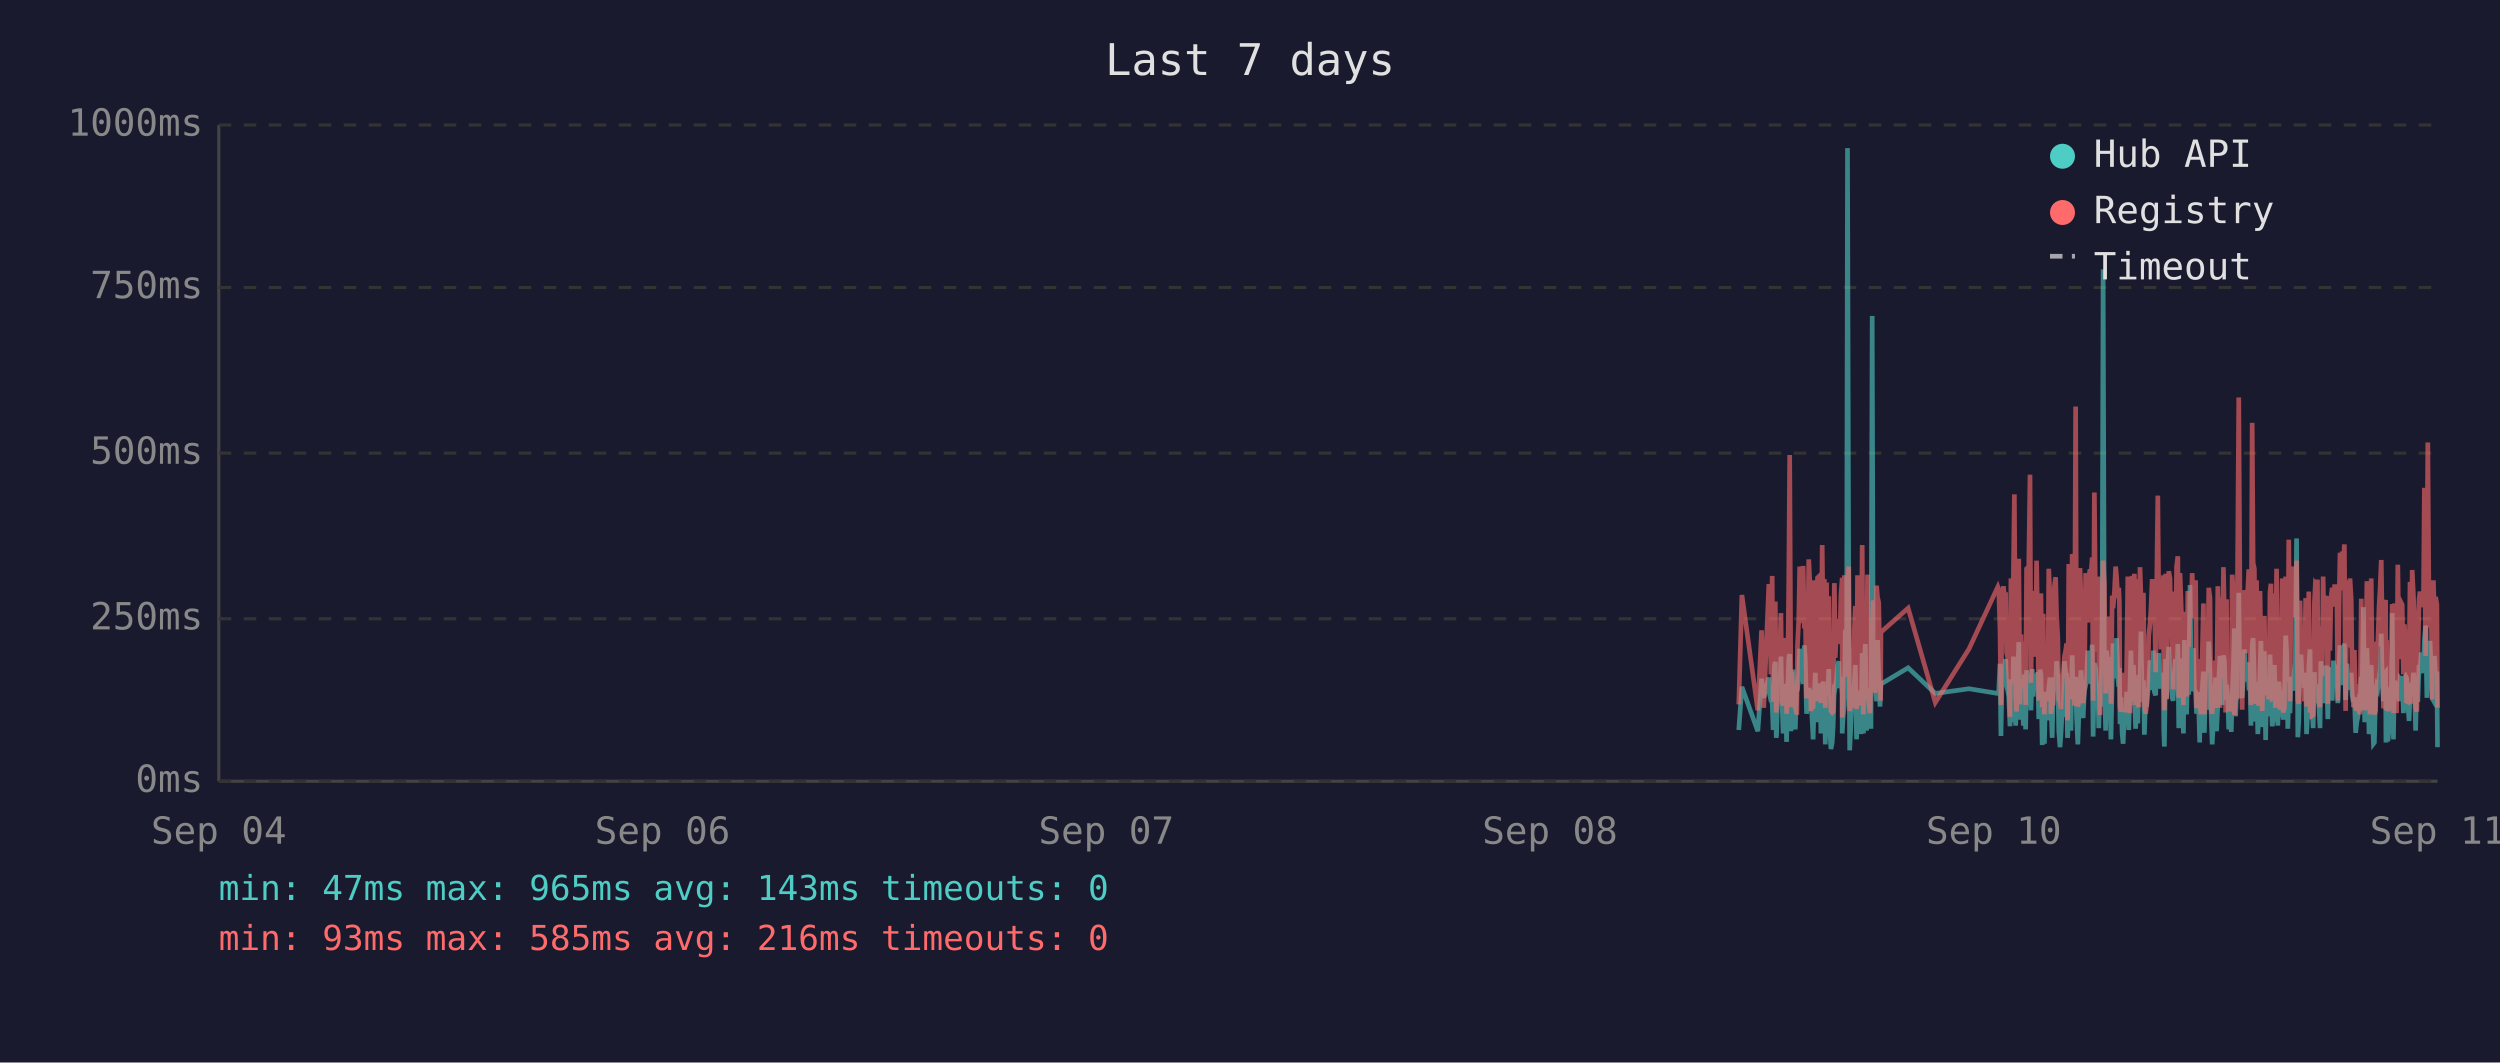
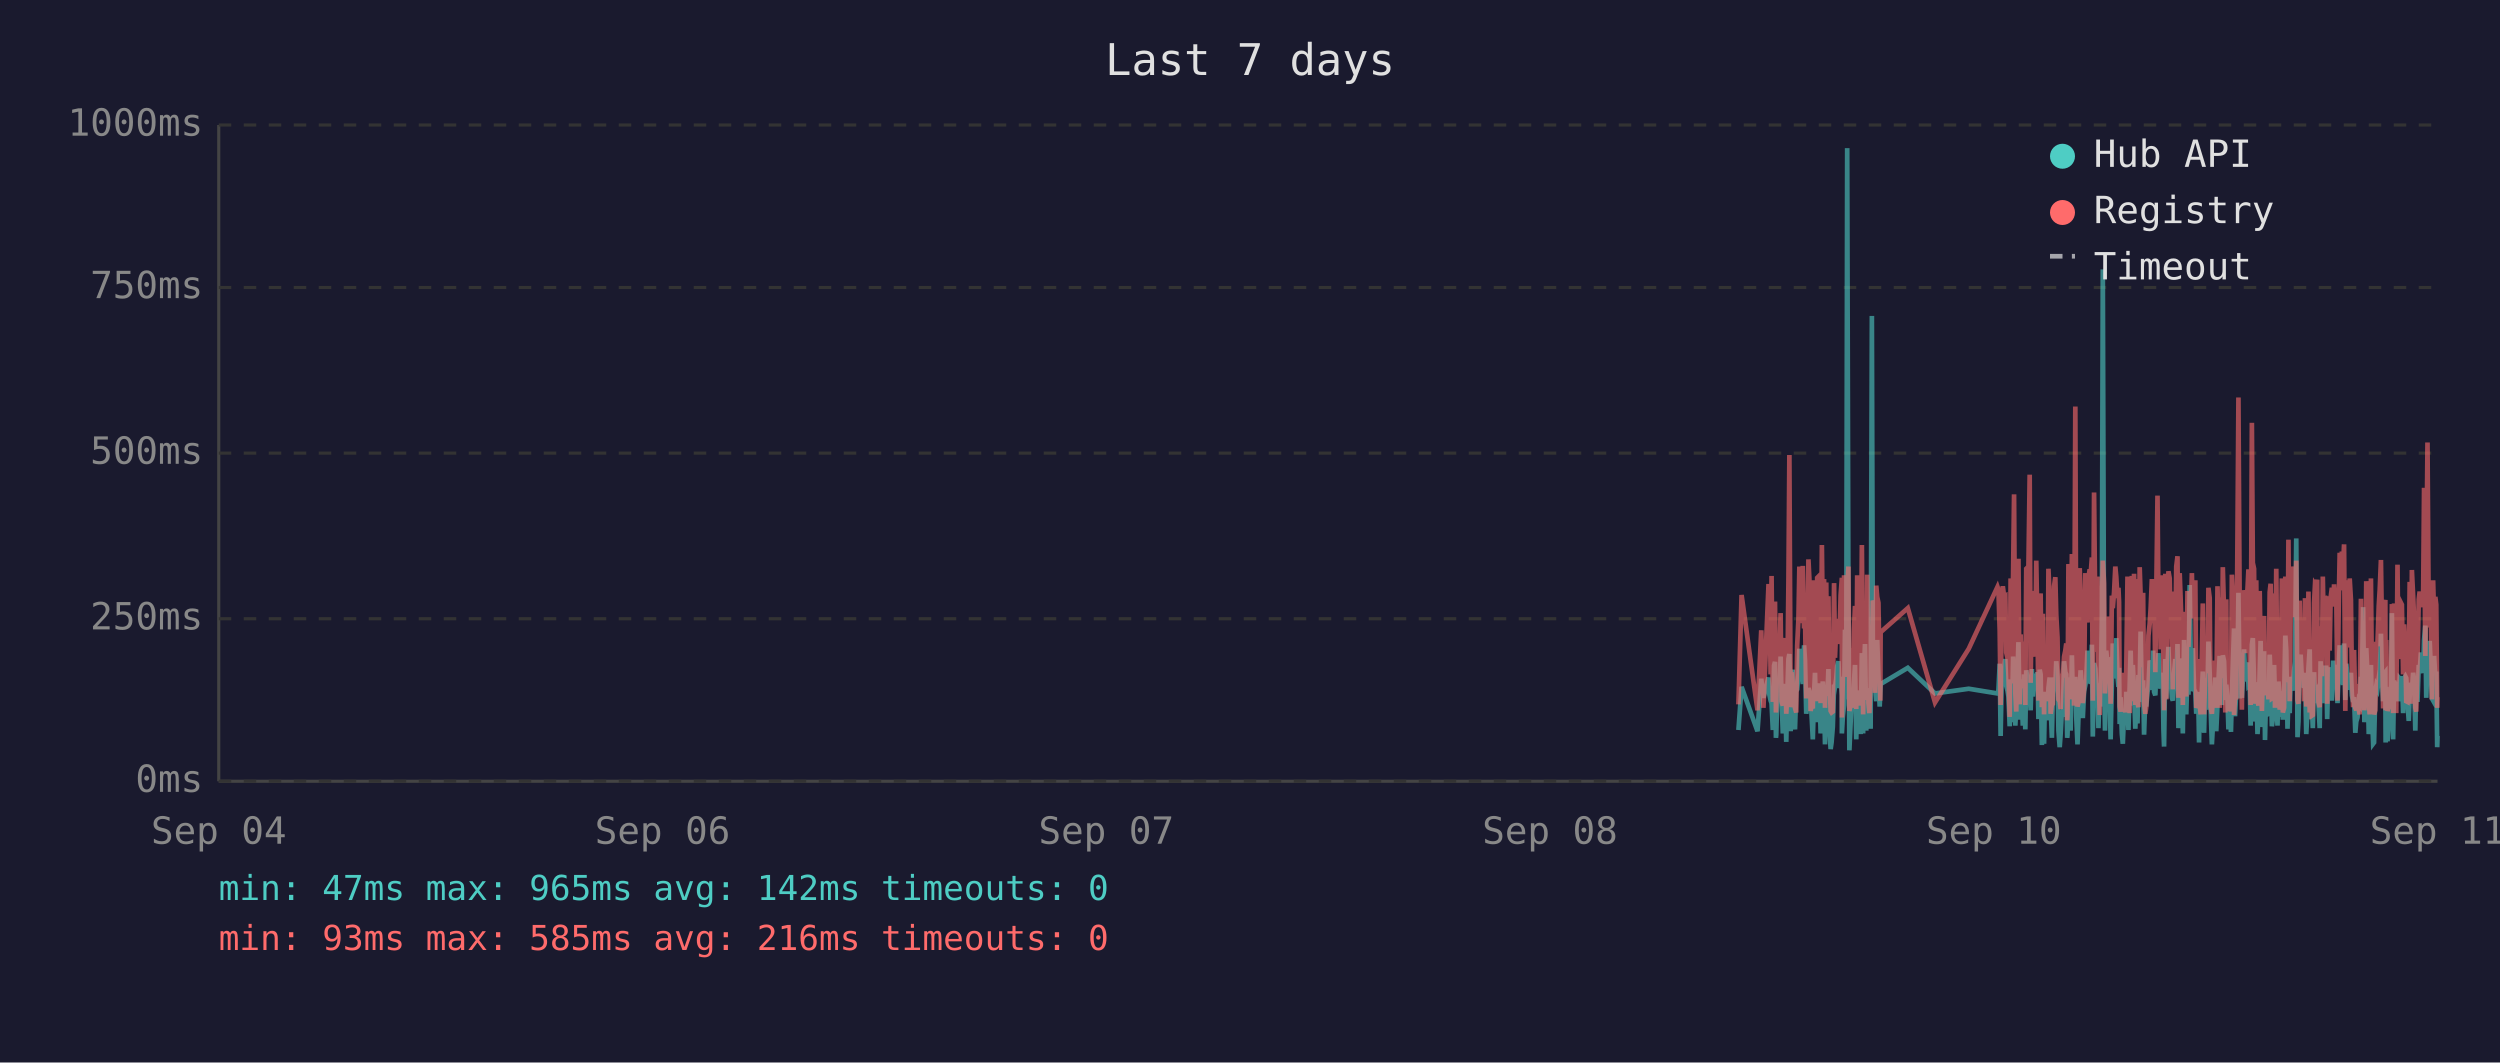
<svg xmlns="http://www.w3.org/2000/svg" viewBox="0 0 800 340" font-family="monospace" font-size="12">
  <rect width="800" height="340" fill="#1a1a2e" />
  <text x="400" y="24" fill="#e0e0e0" font-size="14" text-anchor="middle">Last 7 days</text>
  <line x1="70" y1="40" x2="70" y2="250" stroke="#444" stroke-width="1" />
  <line x1="70" y1="250" x2="780" y2="250" stroke="#444" stroke-width="1" />
  <line x1="70" y1="250" x2="780" y2="250" stroke="#333" stroke-width="1" stroke-dasharray="4" />
  <text x="65" y="250" fill="#888" text-anchor="end" dominant-baseline="middle">0ms</text>
  <line x1="70" y1="198" x2="780" y2="198" stroke="#333" stroke-width="1" stroke-dasharray="4" />
  <text x="65" y="198" fill="#888" text-anchor="end" dominant-baseline="middle">250ms</text>
  <line x1="70" y1="145" x2="780" y2="145" stroke="#333" stroke-width="1" stroke-dasharray="4" />
  <text x="65" y="145" fill="#888" text-anchor="end" dominant-baseline="middle">500ms</text>
  <line x1="70" y1="92" x2="780" y2="92" stroke="#333" stroke-width="1" stroke-dasharray="4" />
  <text x="65" y="92" fill="#888" text-anchor="end" dominant-baseline="middle">750ms</text>
  <line x1="70" y1="40" x2="780" y2="40" stroke="#333" stroke-width="1" stroke-dasharray="4" />
  <text x="65" y="40" fill="#888" text-anchor="end" dominant-baseline="middle">1000ms</text>
  <text x="70" y="270" fill="#888" text-anchor="middle">Sep 04</text>
  <text x="212" y="270" fill="#888" text-anchor="middle">Sep 06</text>
  <text x="354" y="270" fill="#888" text-anchor="middle">Sep 07</text>
  <text x="496" y="270" fill="#888" text-anchor="middle">Sep 08</text>
  <text x="638" y="270" fill="#888" text-anchor="middle">Sep 10</text>
  <text x="780" y="270" fill="#888" text-anchor="middle">Sep 11</text>
-   <polyline points="556.4,233.6 557.4,219.8 562.5,234.0 563.7,217.2 564.4,223.3 566.0,216.8 566.3,222.3 566.7,224.2 567.1,225.0 567.4,233.6 567.8,213.0 568.1,211.8 568.4,236.1 568.5,235.1 568.8,223.8 569.2,221.2 569.5,222.3 569.9,210.1 570.2,223.3 570.6,234.7 571.0,220.6 571.3,218.9 571.7,237.4 572.0,223.1 572.4,210.9 572.7,209.3 573.1,234.0 573.4,217.0 573.8,214.3 574.2,230.9 574.5,233.4 574.9,220.6 575.0,221.2 575.2,220.6 575.6,215.8 575.9,207.6 576.3,216.6 576.7,213.9 577.0,218.9 577.4,206.5 577.7,211.4 578.1,228.4 578.4,226.1 578.8,220.2 579.1,221.2 579.5,221.9 579.8,228.8 580.2,236.6 580.6,221.9 580.9,215.3 581.3,231.1 581.6,221.9 582.0,221.2 582.3,218.7 582.7,234.7 583.1,221.2 583.4,218.1 583.8,223.1 584.1,238.2 584.5,220.8 584.8,224.8 585.2,214.1 585.5,232.6 585.9,239.7 586.3,237.6 586.6,232.6 587.0,219.1 587.3,219.8 587.7,217.2 588.0,213.2 588.4,211.6 588.7,220.2 589.1,216.6 589.5,222.5 589.5,234.7 589.8,229.4 590.2,225.6 590.5,201.5 590.9,223.8 591.2,47.4 591.6,196.0 591.9,240.1 592.3,231.1 592.7,221.0 593.0,225.0 593.4,217.9 593.7,212.8 594.1,236.6 594.4,222.7 594.8,222.9 595.1,221.0 595.5,234.9 595.9,209.0 596.3,234.7 596.6,213.5 596.9,206.1 597.3,233.8 597.6,220.2 598.0,230.7 598.4,223.8 598.7,233.2 599.1,101.1 599.4,207.2 599.8,217.9 600.1,218.9 600.5,224.4 600.8,204.8 601.2,216.6 601.6,226.1 601.8,221.2 601.9,218.9 610.6,213.7 619.3,221.9 630.1,220.4 639.3,221.9 639.6,221.0 640.0,212.4 640.3,235.5 640.7,214.1 641.1,215.3 641.4,214.3 641.8,210.9 642.1,219.5 642.5,221.0 642.8,222.9 643.2,232.4 643.5,217.4 643.9,231.1 644.3,210.1 644.6,216.0 645.0,232.2 645.3,226.1 645.7,216.2 646.0,205.5 646.4,230.3 646.7,217.4 647.1,224.4 647.5,232.2 647.8,215.8 648.2,233.4 648.5,214.5 649.2,219.3 649.6,221.9 649.9,227.3 650.3,214.1 650.6,222.9 651.0,215.6 651.4,218.3 651.7,220.0 652.1,215.1 652.4,230.1 652.8,214.3 653.1,215.8 653.5,238.4 653.8,223.8 654.2,238.0 654.6,222.1 654.9,222.1 655.3,230.5 655.6,220.2 656.0,216.8 656.3,225.6 656.7,236.1 657.0,221.9 657.4,216.8 657.8,220.6 658.1,211.6 658.5,216.6 658.8,233.8 659.2,239.1 659.5,234.9 659.9,227.3 660.2,229.4 660.6,211.6 661.0,215.1 661.3,215.8 661.6,236.1 661.7,235.3 662.0,221.7 662.4,216.8 662.7,233.8 663.1,209.7 663.4,223.8 663.8,222.7 664.2,216.6 664.5,229.4 664.9,238.2 665.2,229.6 665.6,220.4 665.9,214.5 666.3,220.4 666.6,229.8 667.0,221.2 667.4,219.3 667.7,217.4 668.1,208.2 668.4,218.5 668.8,208.2 669.1,218.9 669.5,206.3 669.8,235.7 670.2,212.2 670.6,213.9 670.9,219.8 671.3,218.7 671.6,233.0 672.0,219.3 672.3,226.1 672.7,197.1 673.0,86.2 673.4,216.0 673.8,233.8 674.1,208.2 674.5,213.0 674.8,210.3 675.2,223.3 675.5,236.6 675.9,217.9 676.2,205.9 676.6,216.4 677.0,216.4 677.3,204.2 677.7,216.4 678.0,219.8 678.2,213.7 678.4,231.7 678.7,223.1 679.1,234.9 679.4,238.0 679.8,228.2 680.2,231.5 680.5,222.1 680.9,222.1 681.2,233.6 681.6,219.5 681.9,208.2 682.3,225.8 682.7,212.8 683.0,221.0 683.4,233.2 683.7,224.4 684.1,231.5 684.4,216.0 684.8,218.9 685.1,202.1 685.5,224.6 685.9,217.7 686.2,235.1 686.6,222.9 686.9,226.1 687.3,221.4 687.6,219.8 688.0,211.4 688.3,212.2 688.7,220.8 689.1,208.2 689.4,221.4 689.8,222.5 690.1,214.9 690.5,220.2 690.8,209.0 691.2,219.5 691.5,220.2 691.9,215.3 692.3,218.7 692.4,233.4 692.6,238.9 693.0,210.9 693.3,223.5 693.7,213.2 694.0,207.0 694.4,219.5 694.7,216.4 695.1,223.3 695.4,224.2 695.8,215.3 696.2,210.9 696.5,221.0 696.9,206.1 697.2,233.0 697.6,220.4 697.9,210.7 698.3,220.2 698.7,234.7 699.0,204.8 699.4,219.1 699.7,228.6 700.1,214.3 700.4,222.3 700.8,187.2 701.1,208.6 701.5,221.2 701.9,207.4 702.2,220.6 702.6,221.4 702.9,228.4 703.3,223.5 703.6,226.5 703.9,237.6 704.0,221.4 704.3,234.2 704.7,220.8 705.1,214.9 705.4,234.5 705.8,217.0 706.1,227.1 706.5,221.7 706.8,205.3 707.2,215.6 707.5,226.5 707.9,238.2 708.2,232.6 708.6,223.3 709.0,216.8 709.3,234.0 709.7,225.4 710.0,218.1 710.4,209.9 710.7,218.3 711.1,225.6 711.5,209.7 711.8,211.6 712.2,224.0 712.5,219.1 712.7,221.4 712.9,223.8 713.2,233.4 713.6,226.7 714.0,234.2 714.3,222.9 714.7,213.0 715.0,201.1 715.4,229.2 715.7,220.8 716.1,215.8 716.4,189.7 716.8,223.5 717.1,208.8 717.5,223.3 717.8,217.7 718.2,207.8 718.6,218.1 718.9,213.9 719.3,212.0 719.6,218.9 720.0,218.3 720.3,232.2 720.7,206.3 721.0,204.2 721.4,218.5 721.8,230.9 722.1,218.3 722.5,234.9 722.8,229.8 723.2,215.3 723.5,205.1 723.9,232.6 724.2,231.1 724.6,208.4 725.0,236.8 725.3,218.9 725.7,228.6 726.0,228.4 726.4,209.5 726.7,217.0 727.1,232.4 727.4,230.1 727.8,212.8 728.1,223.8 728.5,221.4 728.9,232.2 729.2,218.1 729.6,222.5 729.9,229.4 730.3,221.2 730.6,230.3 731.0,224.2 731.4,203.4 731.7,208.2 732.1,233.2 732.4,222.9 732.8,228.2 733.1,216.6 733.5,219.3 733.8,221.0 734.2,214.5 734.5,211.8 734.9,172.3 735.3,235.9 735.6,230.9 736.0,211.6 736.3,209.5 736.7,217.2 737.0,218.7 737.4,220.0 737.8,215.3 738.1,234.9 738.5,227.3 738.8,213.9 739.2,207.8 739.5,230.1 739.9,225.4 740.2,233.0 740.6,215.1 740.9,225.0 741.3,219.3 741.6,220.8 741.7,220.6 742.0,225.0 742.4,233.0 742.7,211.6 743.1,222.9 743.4,220.0 743.8,225.0 744.1,213.7 744.5,213.7 744.9,230.1 745.2,213.5 745.6,224.2 745.9,214.9 746.3,224.2 746.7,211.4 747.1,218.7 747.4,212.8 747.8,215.1 748.1,225.0 748.5,213.7 748.8,206.5 749.2,213.9 749.5,217.7 749.9,219.1 750.2,205.9 750.6,224.0 751.0,212.4 751.3,216.4 751.7,219.8 752.0,220.6 752.4,215.3 752.7,222.5 753.1,224.6 753.4,223.1 753.8,234.5 754.2,230.9 754.5,229.6 754.9,224.6 755.2,225.2 755.6,216.6 755.9,218.3 756.3,194.3 756.7,231.1 757.0,223.3 757.4,207.4 757.7,216.2 758.1,234.9 758.4,231.7 758.8,212.8 759.1,226.5 759.5,238.0 759.8,237.6 760.2,221.4 760.5,219.5 760.9,220.4 761.3,217.2 761.6,217.9 762.0,202.8 762.3,216.6 762.7,224.4 763.0,215.6 763.4,215.1 763.5,237.6 763.7,219.8 764.1,237.2 764.5,233.2 764.8,222.9 765.2,224.2 765.5,196.2 765.9,236.6 766.2,217.9 766.6,218.9 766.9,223.3 767.3,218.5 767.7,224.4 768.0,217.2 768.4,217.7 768.7,216.4 769.1,228.2 769.4,217.0 769.8,216.4 770.1,217.0 770.5,224.8 770.9,230.7 771.2,222.5 771.6,218.5 771.9,221.2 772.3,215.3 772.6,217.4 773.0,233.8 773.4,217.4 773.7,224.6 774.1,212.8 774.4,214.9 774.8,208.8 775.1,214.1 775.5,215.3 775.8,204.8 776.2,200.2 776.6,223.3 776.9,211.4 777.3,209.3 777.6,205.1 778.0,215.1 778.3,223.5 778.7,224.2 779.0,209.9 779.4,216.8 779.8,214.9 780.0,239.1" fill="none" stroke="#4ecdc4" stroke-width="1.5" opacity="0.6" />
-   <polyline points="556.4,225.4 557.4,190.4 562.5,227.3 563.7,201.7 564.4,226.5 566.0,187.6 566.3,187.6 566.7,215.8 567.1,184.3 567.4,224.6 567.8,206.3 568.1,192.5 568.4,228.0 568.5,225.8 568.8,209.0 569.2,204.0 569.5,209.0 569.9,196.2 570.2,224.4 570.6,225.8 571.0,206.1 571.3,204.2 571.7,228.4 572.0,222.3 572.4,186.0 572.7,145.6 573.1,226.3 573.4,215.1 573.8,226.3 574.2,224.2 574.5,226.5 574.9,228.0 575.0,228.0 575.2,206.5 575.6,198.1 575.9,181.3 576.3,193.1 576.7,199.4 577.0,181.1 577.4,201.1 577.7,196.7 578.1,223.5 578.4,214.9 578.8,179.0 579.1,185.3 579.5,227.5 579.8,225.8 580.2,226.7 580.6,185.7 580.9,209.5 581.3,224.4 581.6,184.9 582.0,184.5 582.3,206.3 582.7,225.0 583.1,174.4 583.4,200.7 583.8,185.3 584.1,226.5 584.5,186.4 584.8,222.7 585.2,190.8 585.5,216.6 585.9,227.5 586.3,228.0 586.6,227.7 587.0,186.6 587.3,210.5 587.7,200.2 588.0,200.4 588.4,198.1 588.7,206.1 589.1,190.4 589.5,184.9 589.5,229.6 589.8,217.7 590.2,184.1 590.5,188.3 590.9,216.6 591.2,187.8 591.6,181.3 591.9,227.5 592.3,225.6 592.7,207.4 593.0,226.5 593.4,201.3 593.7,193.9 594.1,226.9 594.4,184.1 594.8,209.0 595.1,185.5 595.5,225.8 595.9,174.4 596.3,228.6 596.6,192.7 596.9,197.5 597.3,224.0 597.6,183.9 598.0,225.0 598.4,228.2 598.7,216.0 599.1,209.9 599.4,192.2 599.8,193.3 600.1,221.7 600.5,187.4 600.8,191.0 601.2,192.9 601.6,217.2 601.8,224.2 601.9,202.3 610.6,194.6 619.3,224.8 630.1,207.6 639.3,187.8 639.6,188.7 640.0,201.7 640.3,225.6 640.7,191.0 641.1,187.6 641.4,190.8 641.8,190.6 642.1,208.8 642.5,210.5 642.8,216.0 643.2,229.4 643.5,185.1 643.9,218.7 644.3,182.8 644.6,158.2 645.0,221.7 645.3,227.7 645.7,191.8 646.0,178.8 646.4,225.4 646.7,203.0 647.1,219.5 647.5,219.3 647.8,205.3 648.2,225.6 648.5,182.0 649.2,181.3 649.6,151.9 649.9,218.5 650.3,189.1 650.6,208.0 651.0,207.4 651.4,210.1 651.7,179.4 652.1,202.1 652.4,224.2 652.8,194.3 653.1,189.9 653.5,226.3 653.8,196.4 654.2,228.6 654.6,206.5 654.9,217.4 655.3,224.4 655.6,182.0 656.0,191.4 656.3,228.4 656.7,225.4 657.0,225.2 657.4,187.6 657.8,184.7 658.1,196.7 658.5,204.0 658.8,223.8 659.2,224.4 659.5,226.9 659.9,215.6 660.2,216.8 660.6,210.1 661.0,208.2 661.3,205.9 661.6,230.5 661.7,228.4 662.0,180.5 662.4,186.4 662.7,223.8 663.1,177.3 663.4,184.7 663.8,225.8 664.2,130.1 664.5,217.2 664.9,226.1 665.2,224.8 665.6,181.8 665.9,190.8 666.3,201.7 666.6,225.0 667.0,221.0 667.4,183.4 667.7,192.7 668.1,199.2 668.4,184.9 668.8,182.2 669.1,183.9 669.5,178.4 669.8,224.2 670.2,157.6 670.6,197.7 670.9,208.6 671.3,184.5 671.6,214.1 672.0,228.8 672.3,206.5 672.7,194.6 673.0,179.4 673.4,186.6 673.8,221.9 674.1,214.1 674.5,203.6 674.8,197.3 675.2,208.8 675.5,225.2 675.9,190.6 676.2,194.6 676.6,189.5 677.0,181.3 677.3,184.5 677.7,191.4 678.0,188.1 678.2,192.7 678.4,226.1 678.7,227.7 679.1,225.0 679.4,223.5 679.8,215.3 680.2,228.0 680.5,215.1 680.9,184.5 681.2,215.3 681.6,228.2 681.9,197.3 682.3,184.3 682.7,224.4 683.0,183.6 683.4,225.6 683.7,185.3 684.1,224.8 684.4,226.3 684.8,181.5 685.1,190.8 685.5,213.5 685.9,189.7 686.2,225.0 686.6,228.4 686.9,226.3 687.3,217.7 687.6,203.4 688.0,199.6 688.3,194.8 688.7,185.3 689.1,199.4 689.4,188.9 689.8,215.1 690.1,190.6 690.5,158.6 690.8,192.7 691.2,187.8 691.5,207.8 691.9,195.0 692.3,184.1 692.4,216.0 692.6,227.3 693.0,183.6 693.3,223.8 693.7,194.3 694.0,182.8 694.4,185.1 694.7,202.3 695.1,204.4 695.4,220.6 695.8,189.3 696.2,207.8 696.5,181.3 696.9,178.0 697.2,223.3 697.6,183.4 697.9,191.6 698.3,204.0 698.7,225.6 699.0,195.8 699.4,210.1 699.7,222.9 700.1,189.1 700.4,207.0 700.8,191.2 701.1,197.5 701.5,183.4 701.9,197.9 702.2,193.5 702.6,185.7 702.9,226.5 703.3,225.4 703.6,210.9 703.9,226.7 704.0,225.2 704.3,228.6 704.7,210.1 705.1,193.1 705.4,228.6 705.8,214.7 706.1,214.9 706.5,214.5 706.8,188.1 707.2,191.4 707.5,226.3 707.9,228.4 708.2,223.8 708.6,211.4 709.0,216.8 709.3,226.5 709.7,187.6 710.0,203.4 710.4,226.5 710.7,191.2 711.1,217.0 711.5,181.5 711.8,196.2 712.2,228.0 712.5,191.8 712.7,225.8 712.9,225.8 713.2,227.5 713.6,218.3 714.0,227.7 714.3,183.9 714.7,190.6 715.0,228.8 715.4,222.9 715.7,223.8 716.1,170.4 716.4,127.2 716.8,196.0 717.1,199.6 717.5,227.1 717.8,188.9 718.2,191.6 718.6,209.0 718.9,192.5 719.3,188.5 719.6,182.2 720.0,209.0 720.3,225.6 720.7,135.3 721.0,180.1 721.4,182.0 721.8,225.2 722.1,185.7 722.5,223.8 722.8,225.8 723.2,189.1 723.5,207.0 723.9,227.5 724.2,216.0 724.6,197.1 725.0,222.5 725.3,214.5 725.7,217.2 726.0,223.8 726.4,189.5 726.7,186.8 727.1,223.5 727.4,223.3 727.8,189.9 728.1,226.5 728.5,182.0 728.9,224.2 729.2,205.3 729.6,227.1 729.9,224.0 730.3,185.1 730.6,228.0 731.0,226.5 731.4,184.5 731.7,207.2 732.1,218.3 732.4,172.7 732.8,224.4 733.1,195.0 733.5,189.7 733.8,181.3 734.2,185.1 734.5,197.5 734.9,179.4 735.3,224.0 735.6,225.2 736.0,192.2 736.3,205.9 736.7,207.4 737.0,210.5 737.4,224.4 737.8,191.4 738.1,226.1 738.5,218.3 738.8,189.3 739.2,228.0 739.5,209.0 739.9,229.0 740.2,228.8 740.6,192.9 740.9,187.0 741.3,187.6 741.6,185.5 741.7,208.0 742.0,224.6 742.4,226.3 742.7,200.4 743.1,216.4 743.4,184.5 743.8,207.2 744.1,190.8 744.5,191.8 744.9,225.2 745.2,190.8 745.6,208.2 745.9,191.2 746.3,188.1 746.7,194.1 747.1,187.0 747.4,193.1 747.8,189.7 748.1,224.2 748.5,193.3 748.8,176.9 749.2,188.9 749.5,176.5 749.9,180.7 750.2,174.2 750.6,227.5 751.0,185.7 751.3,191.0 751.7,207.2 752.0,185.1 752.4,192.0 752.7,216.6 753.1,226.3 753.4,208.0 753.8,226.5 754.2,227.3 754.5,218.9 754.9,227.1 755.2,228.6 755.6,191.6 755.9,227.1 756.3,198.6 756.7,227.3 757.0,218.9 757.4,186.0 757.7,191.0 758.1,224.6 758.4,228.6 758.8,185.1 759.1,217.4 759.5,223.8 759.8,228.6 760.2,227.3 760.5,206.1 760.9,206.1 761.3,193.9 761.6,188.9 762.0,179.2 762.3,200.0 762.7,226.7 763.0,193.9 763.4,192.0 763.5,227.3 763.7,204.8 764.1,227.5 764.5,226.5 764.8,225.4 765.2,226.7 765.5,193.3 765.9,228.2 766.2,193.1 766.6,209.0 766.9,228.2 767.3,180.7 767.7,210.9 768.0,197.7 768.4,192.9 768.7,193.5 769.1,215.8 769.4,199.8 769.8,207.2 770.1,224.4 770.5,224.6 770.9,214.7 771.2,186.2 771.6,225.2 771.9,182.4 772.3,190.6 772.6,197.5 773.0,226.5 773.4,227.7 773.7,212.0 774.1,191.8 774.4,189.3 774.8,194.3 775.1,191.4 775.5,191.4 775.8,156.1 776.2,209.9 776.6,184.3 776.9,141.6 777.3,198.8 777.6,200.7 778.0,195.8 778.3,223.8 778.7,185.7 779.0,197.7 779.4,191.0 779.8,193.5 780.0,226.5" fill="none" stroke="#ff6b6b" stroke-width="1.5" opacity="0.6" />
+   <polyline points="556.3,233.6 557.3,219.8 562.4,234.0 563.6,217.2 564.3,223.3 565.9,216.8 566.2,222.3 566.6,224.2 566.9,225.0 567.3,233.6 567.7,213.0 568.0,211.8 568.3,236.1 568.4,235.1 568.7,223.8 569.1,221.2 569.4,222.3 569.8,210.1 570.1,223.3 570.5,234.7 570.9,220.6 571.2,218.9 571.6,237.4 571.9,223.1 572.3,210.9 572.6,209.3 573.0,234.0 573.3,217.0 573.7,214.3 574.1,230.9 574.4,233.4 574.8,220.6 574.8,221.2 575.1,220.6 575.5,215.8 575.8,207.6 576.2,216.6 576.5,213.9 576.9,218.9 577.3,206.5 577.6,211.4 578.0,228.4 578.3,226.1 578.7,220.2 579.0,221.2 579.4,221.9 579.7,228.8 580.1,236.6 580.5,221.9 580.8,215.3 581.2,231.1 581.5,221.9 581.9,221.2 582.2,218.7 582.6,234.7 583.0,221.2 583.3,218.1 583.7,223.1 584.0,238.2 584.4,220.8 584.7,224.8 585.1,214.1 585.4,232.6 585.8,239.7 586.1,237.6 586.5,232.6 586.9,219.1 587.2,219.8 587.6,217.2 587.9,213.2 588.3,211.6 588.6,220.2 589.0,216.6 589.4,222.5 589.4,234.7 589.7,229.4 590.1,225.6 590.4,201.5 590.8,223.8 591.1,47.4 591.5,196.0 591.8,240.1 592.2,231.1 592.6,221.0 592.9,225.0 593.3,217.9 593.6,212.8 594.0,236.6 594.3,222.7 594.7,222.9 595.0,221.0 595.4,234.9 595.8,209.0 596.2,234.7 596.5,213.5 596.8,206.1 597.2,233.8 597.5,220.2 597.9,230.7 598.2,223.8 598.6,233.2 599.0,101.1 599.3,207.2 599.7,217.9 600.0,218.9 600.4,224.4 600.7,204.8 601.1,216.6 601.5,226.1 601.7,221.2 601.8,218.9 610.5,213.7 619.2,221.9 630.0,220.4 639.2,221.9 639.5,221.0 639.9,212.4 640.2,235.5 640.6,214.1 640.9,215.3 641.3,214.3 641.7,210.9 642.0,219.5 642.4,221.0 642.7,222.9 643.1,232.4 643.4,217.4 643.8,231.1 644.2,210.1 644.5,216.0 644.9,232.2 645.2,226.1 645.6,216.2 645.9,205.5 646.3,230.3 646.6,217.4 647.0,224.4 647.3,232.2 647.7,215.8 648.1,233.4 648.4,214.5 649.1,219.3 649.5,221.9 649.8,227.3 650.2,214.1 650.5,222.9 650.9,215.6 651.3,218.3 651.6,220.0 652.0,215.1 652.3,230.1 652.7,214.3 653.0,215.8 653.4,238.4 653.7,223.8 654.1,238.0 654.4,222.1 654.8,222.1 655.2,230.5 655.5,220.2 655.9,216.8 656.2,225.6 656.6,236.1 656.9,221.9 657.3,216.8 657.7,220.6 658.0,211.6 658.4,216.6 658.7,233.8 659.1,239.1 659.4,234.9 659.8,227.3 660.1,229.4 660.5,211.6 660.9,215.1 661.2,215.8 661.5,236.1 661.6,235.3 661.9,221.7 662.3,216.8 662.6,233.8 663.0,209.7 663.3,223.8 663.7,222.7 664.1,216.6 664.4,229.4 664.8,238.2 665.1,229.6 665.5,220.4 665.8,214.5 666.2,220.4 666.5,229.8 666.9,221.2 667.3,219.3 667.6,217.4 668.0,208.2 668.3,218.5 668.7,208.2 669.0,218.9 669.4,206.3 669.7,235.7 670.1,212.2 670.5,213.9 670.8,219.8 671.2,218.7 671.5,233.0 671.9,219.3 672.2,226.1 672.6,197.1 672.9,86.2 673.3,216.0 673.6,233.8 674.0,208.2 674.4,213.0 674.7,210.3 675.1,223.3 675.4,236.6 675.8,217.9 676.1,205.9 676.5,216.4 676.9,216.4 677.2,204.2 677.6,216.4 677.9,219.8 678.1,213.7 678.3,231.7 678.6,223.1 679.0,234.9 679.3,238.0 679.7,228.2 680.1,231.5 680.4,222.1 680.8,222.1 681.1,233.6 681.5,219.5 681.8,208.2 682.2,225.8 682.5,212.8 682.9,221.0 683.3,233.2 683.6,224.4 684.0,231.5 684.3,216.0 684.7,218.9 685.0,202.1 685.4,224.6 685.8,217.7 686.1,235.1 686.5,222.9 686.8,226.1 687.2,221.4 687.5,219.8 687.9,211.4 688.2,212.2 688.6,220.8 689.0,208.2 689.3,221.4 689.7,222.5 690.0,214.9 690.4,220.2 690.7,209.0 691.1,219.5 691.4,220.2 691.8,215.3 692.1,218.7 692.3,233.4 692.5,238.9 692.9,210.9 693.2,223.5 693.6,213.2 693.9,207.0 694.3,219.5 694.6,216.4 695.0,223.3 695.3,224.2 695.7,215.3 696.1,210.9 696.4,221.0 696.8,206.1 697.1,233.0 697.5,220.4 697.8,210.7 698.2,220.2 698.5,234.7 698.9,204.8 699.3,219.1 699.6,228.6 700.0,214.3 700.3,222.3 700.7,187.2 701.0,208.6 701.4,221.2 701.7,207.4 702.1,220.6 702.5,221.4 702.8,228.4 703.2,223.5 703.5,226.5 703.7,237.6 703.9,221.4 704.2,234.2 704.6,220.8 704.9,214.9 705.3,234.5 705.7,217.0 706.0,227.1 706.4,221.7 706.7,205.3 707.1,215.6 707.4,226.5 707.8,238.2 708.1,232.6 708.5,223.3 708.9,216.8 709.2,234.0 709.6,225.4 709.9,218.1 710.3,209.9 710.6,218.3 711.0,225.6 711.3,209.7 711.7,211.6 712.1,224.0 712.4,219.1 712.6,221.4 712.8,223.8 713.1,233.4 713.5,226.7 713.9,234.2 714.2,222.9 714.5,213.0 714.9,201.1 715.2,229.2 715.6,220.8 716.0,215.8 716.3,189.7 716.7,223.5 717.0,208.8 717.4,223.3 717.7,217.7 718.1,207.8 718.5,218.1 718.8,213.9 719.2,212.0 719.5,218.9 719.9,218.3 720.2,232.2 720.6,206.3 720.9,204.2 721.3,218.5 721.6,230.9 722.0,218.3 722.4,234.9 722.7,229.8 723.1,215.3 723.4,205.1 723.8,232.6 724.1,231.1 724.5,208.4 724.8,236.8 725.2,218.9 725.6,228.6 725.9,228.4 726.3,209.5 726.6,217.0 727.0,232.4 727.3,230.1 727.7,212.8 728.0,223.8 728.4,221.4 728.8,232.2 729.1,218.1 729.5,222.5 729.8,229.4 730.2,221.2 730.5,230.3 730.9,224.2 731.3,203.4 731.6,208.2 732.0,233.2 732.3,222.9 732.7,228.2 733.0,216.6 733.4,219.3 733.7,221.0 734.1,214.5 734.4,211.8 734.8,172.3 735.2,235.9 735.5,230.9 735.9,211.6 736.2,209.5 736.6,217.2 736.9,218.7 737.3,220.0 737.6,215.3 738.0,234.9 738.4,227.3 738.7,213.9 739.1,207.8 739.4,230.1 739.8,225.4 740.1,233.0 740.5,215.1 740.8,225.0 741.2,219.3 741.5,220.8 741.6,220.6 741.9,225.0 742.3,233.0 742.6,211.6 743.0,222.9 743.3,220.0 743.7,225.0 744.0,213.7 744.4,213.7 744.7,230.1 745.1,213.5 745.5,224.2 745.8,214.9 746.2,224.2 746.6,211.4 746.9,218.7 747.3,212.8 747.6,215.1 748.0,225.0 748.4,213.7 748.7,206.5 749.1,213.9 749.4,217.7 749.8,219.1 750.1,205.9 750.5,224.0 750.8,212.4 751.2,216.4 751.6,219.8 751.9,220.6 752.3,215.3 752.6,222.5 753.0,224.6 753.3,223.1 753.7,234.5 754.0,230.9 754.4,229.6 754.8,224.6 755.1,225.2 755.5,216.6 755.8,218.3 756.2,194.3 756.6,231.1 756.9,223.3 757.2,207.4 757.6,216.2 758.0,234.9 758.3,231.7 758.7,212.8 759.0,226.5 759.4,238.0 759.7,237.6 760.1,221.4 760.4,219.5 760.8,220.4 761.2,217.2 761.5,217.9 761.9,202.8 762.2,216.6 762.6,224.4 762.9,215.6 763.3,215.1 763.4,237.6 763.6,219.8 764.0,237.2 764.3,233.2 764.7,222.9 765.1,224.2 765.4,196.2 765.8,236.6 766.1,217.9 766.5,218.9 766.8,223.3 767.2,218.5 767.5,224.4 767.9,217.2 768.3,217.7 768.6,216.4 769.0,228.2 769.3,217.0 769.7,216.4 770.0,217.0 770.4,224.8 770.8,230.7 771.1,222.5 771.5,218.5 771.8,221.2 772.2,215.3 772.5,217.4 772.9,233.8 773.2,217.4 773.6,224.6 774.0,212.8 774.3,214.9 774.7,208.8 775.0,214.1 775.4,215.3 775.7,204.8 776.1,200.2 776.4,223.3 776.8,211.4 777.2,209.3 777.5,205.1 777.9,215.1 778.2,223.5 778.6,224.2 778.9,209.9 779.3,216.8 779.6,214.9 779.9,239.1 780.0,235.5" fill="none" stroke="#4ecdc4" stroke-width="1.5" opacity="0.6" />
+   <polyline points="556.3,225.4 557.3,190.4 562.4,227.3 563.6,201.7 564.3,226.5 565.9,187.6 566.2,187.6 566.6,215.8 566.9,184.3 567.3,224.6 567.7,206.3 568.0,192.5 568.3,228.0 568.4,225.8 568.7,209.0 569.1,204.0 569.4,209.0 569.8,196.2 570.1,224.4 570.5,225.8 570.9,206.1 571.2,204.2 571.6,228.4 571.9,222.3 572.3,186.0 572.6,145.6 573.0,226.3 573.3,215.1 573.7,226.3 574.1,224.2 574.4,226.5 574.8,228.0 574.8,228.0 575.1,206.5 575.5,198.1 575.8,181.3 576.2,193.1 576.5,199.4 576.9,181.1 577.3,201.1 577.6,196.7 578.0,223.5 578.3,214.9 578.7,179.0 579.0,185.3 579.4,227.5 579.7,225.8 580.1,226.7 580.5,185.7 580.8,209.5 581.2,224.4 581.5,184.9 581.9,184.5 582.2,206.3 582.6,225.0 583.0,174.4 583.3,200.7 583.7,185.3 584.0,226.5 584.4,186.4 584.7,222.7 585.1,190.8 585.4,216.6 585.8,227.5 586.1,228.0 586.5,227.7 586.9,186.6 587.2,210.5 587.6,200.2 587.9,200.4 588.3,198.1 588.6,206.1 589.0,190.4 589.4,184.9 589.4,229.6 589.7,217.7 590.1,184.1 590.4,188.3 590.8,216.6 591.1,187.8 591.5,181.3 591.8,227.5 592.2,225.6 592.6,207.4 592.9,226.5 593.3,201.3 593.6,193.9 594.0,226.9 594.3,184.1 594.7,209.0 595.0,185.5 595.4,225.8 595.8,174.4 596.2,228.6 596.5,192.7 596.8,197.5 597.2,224.0 597.5,183.9 597.9,225.0 598.2,228.2 598.6,216.0 599.0,209.9 599.3,192.2 599.7,193.3 600.0,221.7 600.4,187.4 600.7,191.0 601.1,192.9 601.5,217.2 601.7,224.2 601.8,202.3 610.5,194.6 619.2,224.8 630.0,207.6 639.2,187.8 639.5,188.7 639.9,201.7 640.2,225.6 640.6,191.0 640.9,187.6 641.3,190.8 641.7,190.6 642.0,208.8 642.4,210.5 642.7,216.0 643.1,229.4 643.4,185.1 643.8,218.7 644.2,182.8 644.5,158.2 644.9,221.7 645.2,227.7 645.6,191.8 645.9,178.8 646.3,225.4 646.6,203.0 647.0,219.5 647.3,219.3 647.7,205.3 648.1,225.6 648.4,182.0 649.1,181.3 649.5,151.9 649.8,218.5 650.2,189.1 650.5,208.0 650.9,207.4 651.3,210.1 651.6,179.4 652.0,202.1 652.3,224.2 652.7,194.3 653.0,189.9 653.4,226.3 653.7,196.4 654.1,228.6 654.4,206.5 654.8,217.4 655.2,224.4 655.5,182.0 655.9,191.4 656.2,228.4 656.6,225.4 656.9,225.2 657.3,187.6 657.7,184.7 658.0,196.7 658.4,204.0 658.7,223.8 659.1,224.4 659.4,226.9 659.8,215.6 660.1,216.8 660.5,210.1 660.9,208.2 661.2,205.9 661.5,230.5 661.6,228.4 661.9,180.5 662.3,186.4 662.6,223.8 663.0,177.3 663.3,184.7 663.7,225.8 664.1,130.1 664.4,217.2 664.8,226.1 665.1,224.8 665.5,181.8 665.8,190.8 666.2,201.7 666.5,225.0 666.9,221.0 667.3,183.4 667.6,192.7 668.0,199.2 668.3,184.9 668.7,182.2 669.0,183.9 669.4,178.4 669.7,224.2 670.1,157.6 670.5,197.7 670.8,208.6 671.2,184.5 671.5,214.1 671.9,228.8 672.2,206.5 672.6,194.6 672.9,179.4 673.3,186.6 673.6,221.9 674.0,214.1 674.4,203.6 674.7,197.3 675.1,208.8 675.4,225.2 675.8,190.6 676.1,194.6 676.5,189.5 676.9,181.3 677.2,184.5 677.6,191.4 677.9,188.1 678.1,192.7 678.3,226.1 678.6,227.7 679.0,225.0 679.3,223.5 679.7,215.3 680.1,228.0 680.4,215.1 680.8,184.5 681.1,215.3 681.5,228.2 681.8,197.3 682.2,184.3 682.5,224.4 682.9,183.6 683.3,225.6 683.6,185.3 684.0,224.8 684.3,226.3 684.7,181.5 685.0,190.8 685.4,213.5 685.8,189.7 686.1,225.0 686.5,228.4 686.8,226.3 687.2,217.7 687.5,203.4 687.9,199.6 688.2,194.8 688.6,185.3 689.0,199.4 689.3,188.9 689.7,215.1 690.0,190.6 690.4,158.6 690.7,192.7 691.1,187.8 691.4,207.8 691.8,195.0 692.1,184.1 692.3,216.0 692.5,227.3 692.9,183.6 693.2,223.8 693.6,194.3 693.9,182.8 694.3,185.1 694.6,202.3 695.0,204.4 695.3,220.6 695.7,189.3 696.1,207.8 696.4,181.3 696.8,178.0 697.1,223.3 697.5,183.4 697.8,191.6 698.2,204.0 698.5,225.6 698.9,195.8 699.3,210.1 699.6,222.9 700.0,189.1 700.3,207.0 700.7,191.2 701.0,197.5 701.4,183.4 701.7,197.9 702.1,193.5 702.5,185.7 702.8,226.5 703.2,225.4 703.5,210.9 703.7,226.7 703.9,225.2 704.2,228.6 704.6,210.1 704.9,193.1 705.3,228.6 705.7,214.7 706.0,214.9 706.4,214.5 706.7,188.1 707.1,191.4 707.4,226.3 707.8,228.4 708.1,223.8 708.5,211.4 708.9,216.8 709.2,226.5 709.6,187.6 709.9,203.4 710.3,226.5 710.6,191.2 711.0,217.0 711.3,181.5 711.7,196.2 712.1,228.0 712.4,191.8 712.6,225.8 712.8,225.8 713.1,227.5 713.5,218.3 713.9,227.7 714.2,183.9 714.5,190.6 714.9,228.8 715.2,222.9 715.6,223.8 716.0,170.4 716.3,127.2 716.7,196.0 717.0,199.6 717.4,227.1 717.7,188.9 718.1,191.6 718.5,209.0 718.8,192.5 719.2,188.5 719.5,182.2 719.9,209.0 720.2,225.6 720.6,135.3 720.9,180.1 721.3,182.0 721.6,225.2 722.0,185.7 722.4,223.8 722.7,225.8 723.1,189.1 723.4,207.0 723.8,227.5 724.1,216.0 724.5,197.1 724.8,222.5 725.2,214.5 725.6,217.2 725.9,223.8 726.3,189.5 726.6,186.8 727.0,223.5 727.3,223.3 727.7,189.9 728.0,226.5 728.4,182.0 728.8,224.2 729.1,205.3 729.5,227.1 729.8,224.0 730.2,185.1 730.5,228.0 730.9,226.5 731.3,184.5 731.6,207.2 732.0,218.3 732.3,172.7 732.7,224.4 733.0,195.0 733.4,189.7 733.7,181.3 734.1,185.1 734.4,197.5 734.8,179.4 735.2,224.0 735.5,225.2 735.9,192.2 736.2,205.9 736.6,207.4 736.9,210.5 737.3,224.4 737.6,191.4 738.0,226.1 738.4,218.3 738.7,189.3 739.1,228.0 739.4,209.0 739.8,229.0 740.1,228.8 740.5,192.9 740.8,187.0 741.2,187.6 741.5,185.5 741.6,208.0 741.9,224.6 742.3,226.3 742.6,200.4 743.0,216.4 743.3,184.5 743.7,207.2 744.0,190.8 744.4,191.8 744.7,225.2 745.1,190.8 745.5,208.2 745.8,191.2 746.2,188.1 746.6,194.1 746.9,187.0 747.3,193.1 747.6,189.7 748.0,224.2 748.4,193.3 748.7,176.9 749.1,188.9 749.4,176.5 749.8,180.7 750.1,174.2 750.5,227.5 750.8,185.7 751.2,191.0 751.6,207.2 751.9,185.1 752.3,192.0 752.6,216.6 753.0,226.3 753.3,208.0 753.7,226.5 754.0,227.3 754.4,218.9 754.8,227.1 755.1,228.6 755.5,191.6 755.8,227.1 756.2,198.6 756.6,227.3 756.9,218.9 757.2,186.0 757.6,191.0 758.0,224.6 758.3,228.6 758.7,185.1 759.0,217.4 759.4,223.8 759.7,228.6 760.1,227.3 760.4,206.1 760.8,206.1 761.2,193.9 761.5,188.9 761.9,179.2 762.2,200.0 762.6,226.7 762.9,193.9 763.3,192.0 763.4,227.3 763.6,204.8 764.0,227.5 764.3,226.5 764.7,225.4 765.1,226.7 765.4,193.3 765.8,228.2 766.1,193.1 766.5,209.0 766.8,228.2 767.2,180.7 767.5,210.9 767.9,197.7 768.3,192.9 768.6,193.5 769.0,215.8 769.3,199.8 769.7,207.2 770.0,224.4 770.4,224.6 770.8,214.7 771.1,186.2 771.5,225.2 771.8,182.4 772.2,190.6 772.5,197.5 772.9,226.5 773.2,227.7 773.6,212.0 774.0,191.8 774.3,189.3 774.7,194.3 775.0,191.4 775.4,191.4 775.7,156.1 776.1,209.9 776.4,184.3 776.8,141.6 777.2,198.8 777.5,200.7 777.9,195.8 778.2,223.8 778.6,185.7 778.9,197.7 779.3,191.0 779.6,193.5 779.9,226.5 780.0,223.1" fill="none" stroke="#ff6b6b" stroke-width="1.5" opacity="0.6" />
  <circle cx="660" cy="50" r="4" fill="#4ecdc4" />
  <text x="670" y="50" fill="#e0e0e0" dominant-baseline="middle">Hub API</text>
  <circle cx="660" cy="68" r="4" fill="#ff6b6b" />
  <text x="670" y="68" fill="#e0e0e0" dominant-baseline="middle">Registry</text>
  <line x1="656" y1="82" x2="664" y2="82" stroke="#e0e0e0" stroke-width="1.5" stroke-dasharray="4,3" opacity="0.7" />
  <text x="670" y="86" fill="#e0e0e0" dominant-baseline="middle">Timeout</text>
-   <text x="70" y="288" fill="#4ecdc4" font-size="11">min: 47ms  max: 965ms  avg: 143ms  timeouts: 0</text>
+   <text x="70" y="288" fill="#4ecdc4" font-size="11">min: 47ms  max: 965ms  avg: 142ms  timeouts: 0</text>
  <text x="70" y="304" fill="#ff6b6b" font-size="11">min: 93ms  max: 585ms  avg: 216ms  timeouts: 0</text>
</svg>
